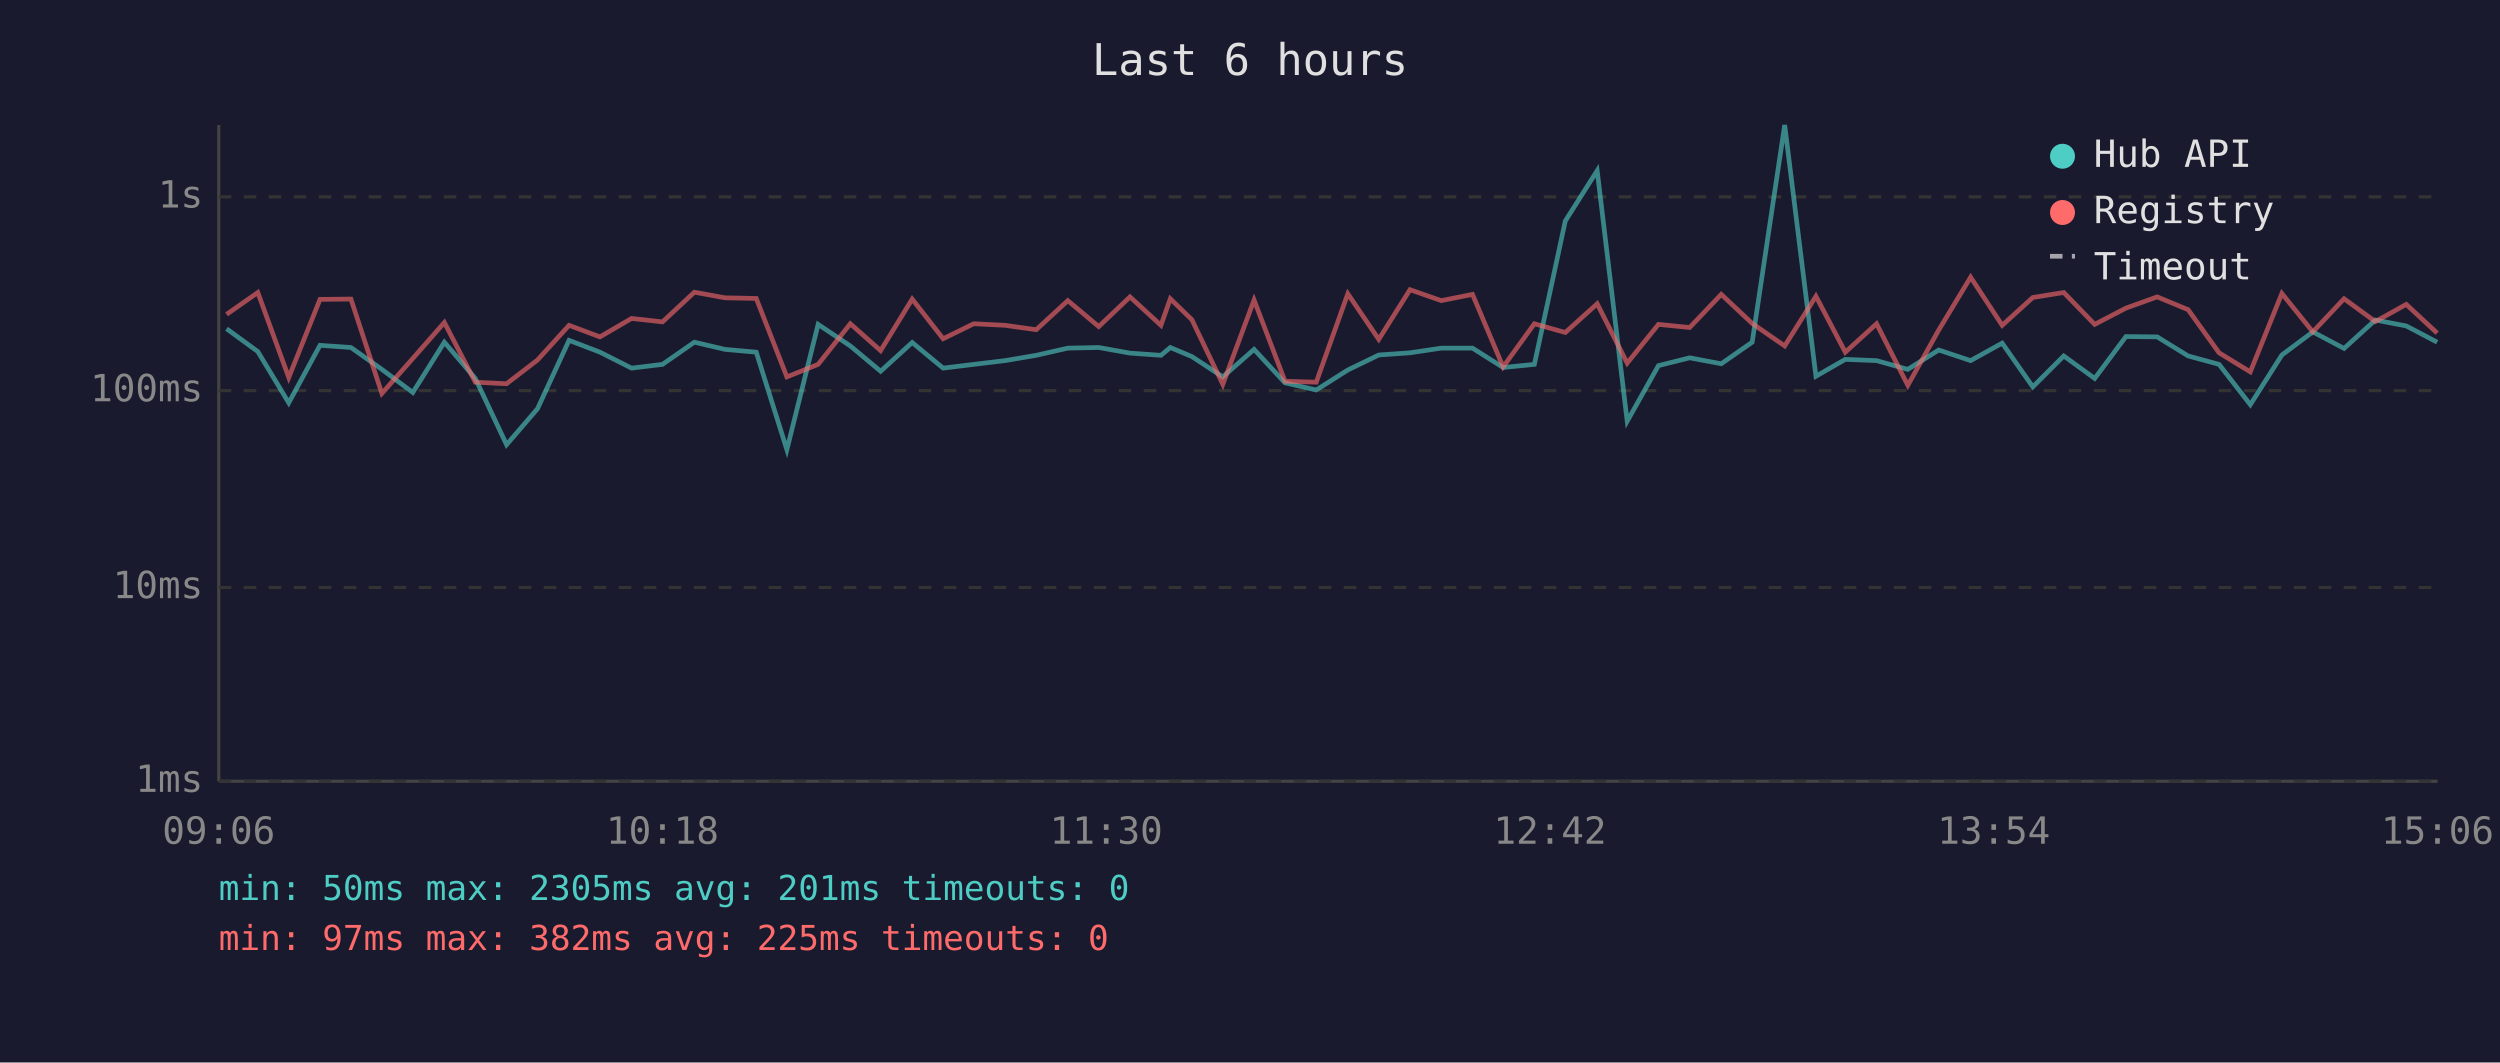
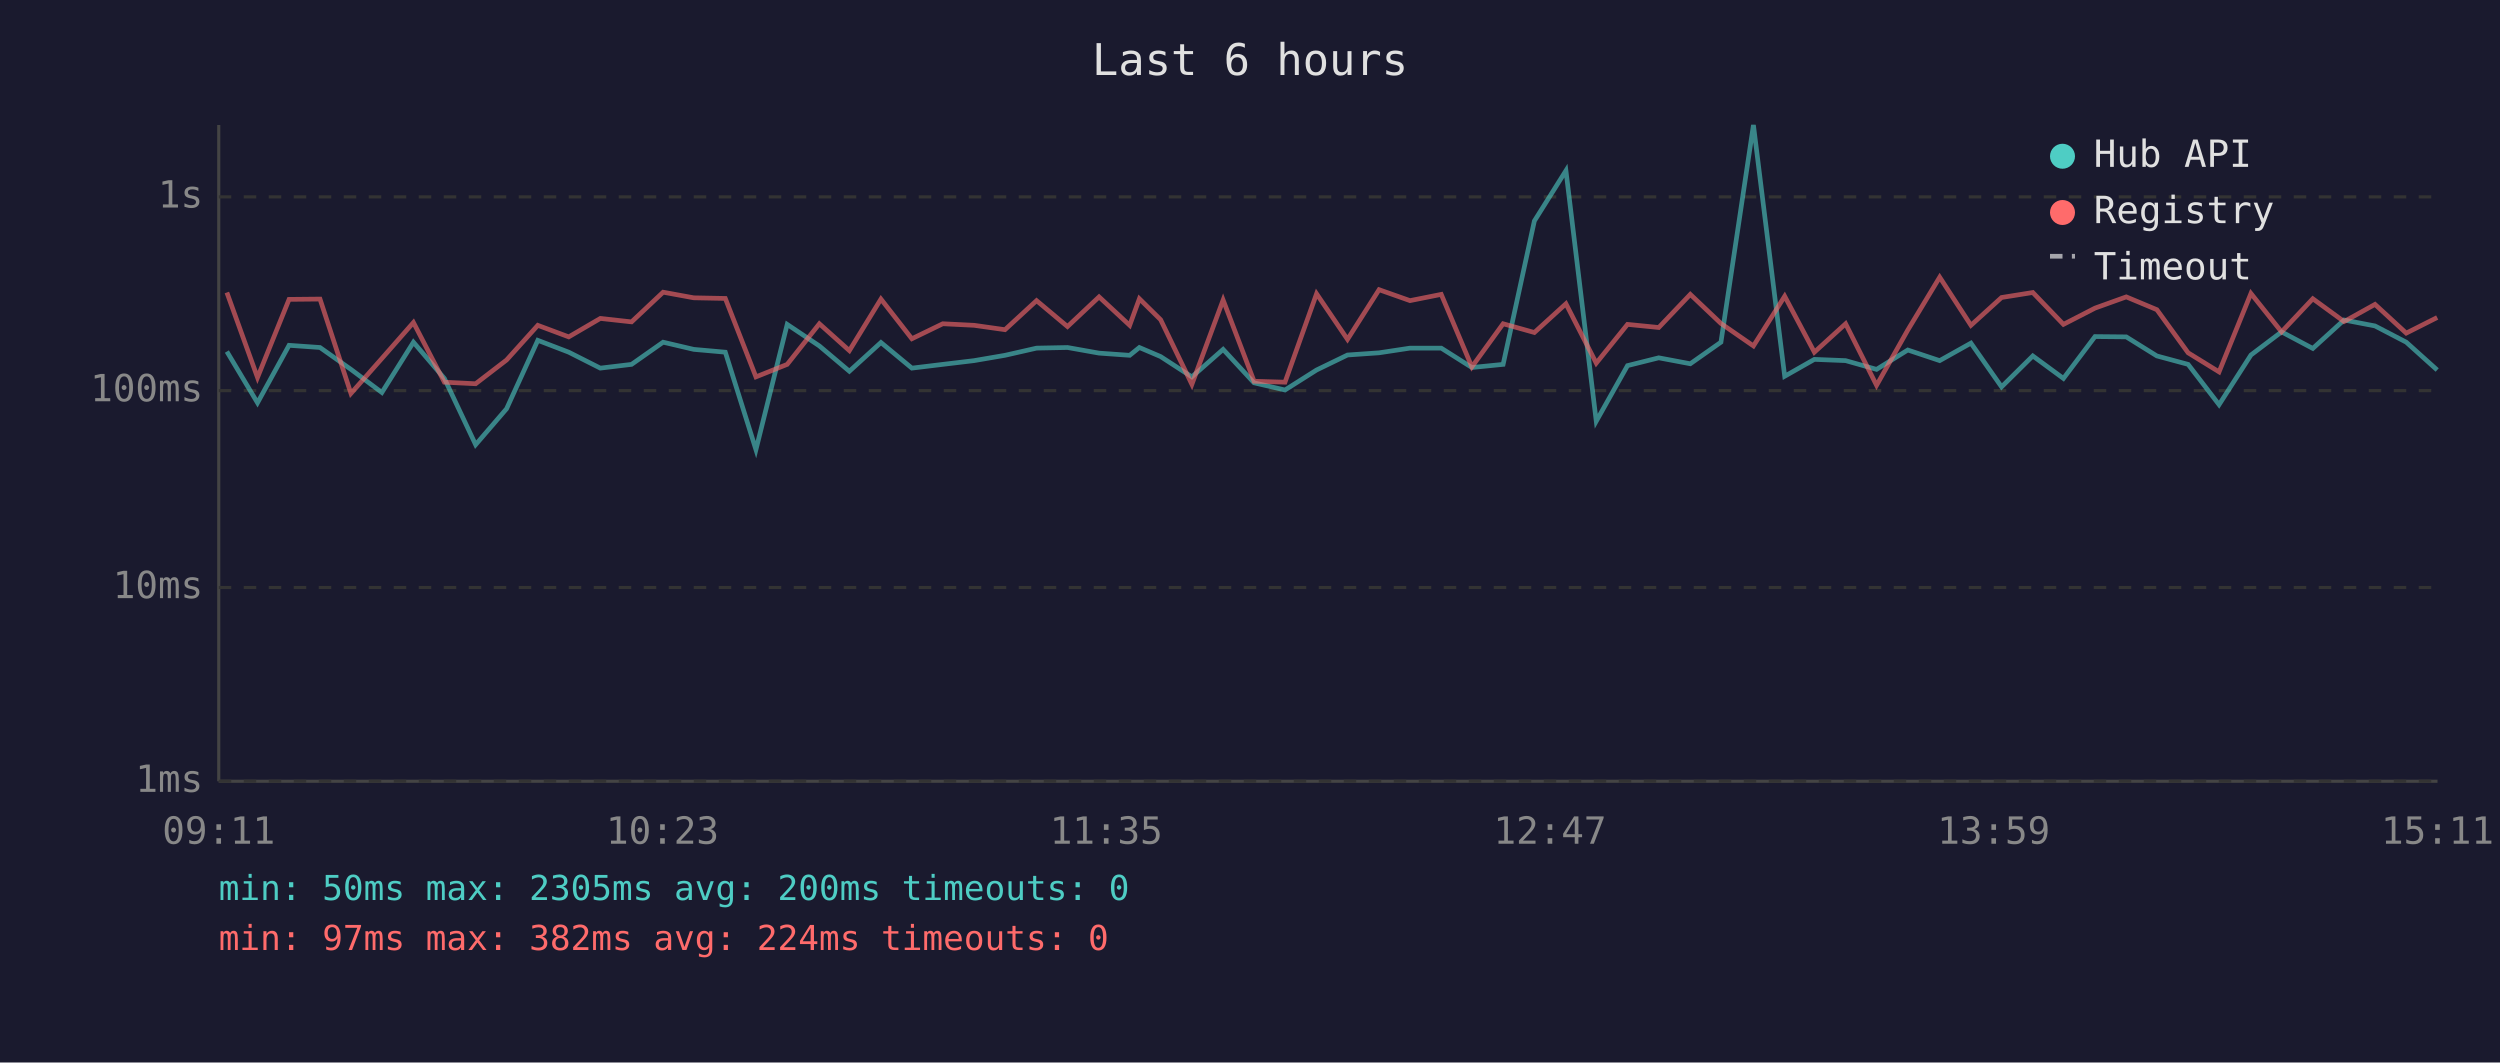
<svg xmlns="http://www.w3.org/2000/svg" viewBox="0 0 800 340" font-family="monospace" font-size="12">
  <rect width="800" height="340" fill="#1a1a2e" />
  <text x="400" y="24" fill="#e0e0e0" font-size="14" text-anchor="middle">Last 6 hours</text>
  <line x1="70" y1="40" x2="70" y2="250" stroke="#444" stroke-width="1" />
  <line x1="70" y1="250" x2="780" y2="250" stroke="#444" stroke-width="1" />
  <line x1="70" y1="250" x2="780" y2="250" stroke="#333" stroke-width="1" stroke-dasharray="4" />
  <text x="65" y="250" fill="#888" text-anchor="end" dominant-baseline="middle">1ms</text>
  <line x1="70" y1="188" x2="780" y2="188" stroke="#333" stroke-width="1" stroke-dasharray="4" />
  <text x="65" y="188" fill="#888" text-anchor="end" dominant-baseline="middle">10ms</text>
  <line x1="70" y1="125" x2="780" y2="125" stroke="#333" stroke-width="1" stroke-dasharray="4" />
  <text x="65" y="125" fill="#888" text-anchor="end" dominant-baseline="middle">100ms</text>
  <line x1="70" y1="63" x2="780" y2="63" stroke="#333" stroke-width="1" stroke-dasharray="4" />
  <text x="65" y="63" fill="#888" text-anchor="end" dominant-baseline="middle">1s</text>
-   <text x="70" y="270" fill="#888" text-anchor="middle">09:06</text>
-   <text x="212" y="270" fill="#888" text-anchor="middle">10:18</text>
-   <text x="354" y="270" fill="#888" text-anchor="middle">11:30</text>
-   <text x="496" y="270" fill="#888" text-anchor="middle">12:42</text>
-   <text x="638" y="270" fill="#888" text-anchor="middle">13:54</text>
-   <text x="780" y="270" fill="#888" text-anchor="middle">15:06</text>
-   <polyline points="72.5,105.2 82.5,112.5 92.4,128.9 102.4,110.5 112.3,111.2 122.2,118.2 132.1,125.6 142.2,109.5 152.1,121.1 162.1,142.3 172.0,130.8 182.1,108.9 192.0,112.7 202.1,117.8 212.0,116.6 222.2,109.5 232.0,111.8 242.0,112.7 251.8,143.9 261.8,103.8 272.1,110.7 281.8,118.8 291.9,109.6 301.8,117.8 311.6,116.6 321.6,115.4 331.6,113.7 341.7,111.4 351.6,111.2 361.6,113.0 371.5,113.7 374.5,111.2 381.4,114.1 391.3,120.6 401.3,111.8 411.2,122.5 421.2,124.8 431.3,118.4 441.2,113.6 451.2,112.9 461.2,111.4 471.2,111.4 481.0,117.6 491.0,116.6 500.9,70.7 511.1,54.6 520.7,134.8 530.7,117.0 540.7,114.5 550.8,116.4 560.7,109.5 571.1,40.0 581.1,120.4 590.5,115.0 600.5,115.4 610.5,118.2 620.4,112.0 630.6,115.4 640.7,109.8 650.5,123.8 660.4,113.9 670.3,121.1 680.3,107.7 690.3,107.8 700.2,113.9 710.1,116.6 720.1,129.5 730.2,113.6 740.1,106.2 750.1,111.5 760.1,102.4 770.0,104.3 779.9,109.5" fill="none" stroke="#4ecdc4" stroke-width="1.5" opacity="0.6" />
-   <polyline points="72.5,100.6 82.5,93.6 92.4,120.8 102.4,95.8 112.3,95.7 122.2,125.9 132.1,114.7 142.2,103.2 152.1,122.3 162.1,122.8 172.0,115.2 182.1,104.1 192.0,107.8 202.1,101.9 212.0,103.0 222.2,93.5 232.0,95.3 242.0,95.5 251.8,120.6 261.8,116.6 272.1,103.6 281.8,112.2 291.9,95.7 301.8,108.4 311.6,103.6 321.6,104.1 331.6,105.5 341.7,96.2 351.6,104.5 361.6,95.0 371.5,104.1 374.5,95.6 381.4,102.3 391.3,123.0 401.3,96.0 411.2,122.0 421.2,122.3 431.3,94.0 441.2,108.6 451.2,92.7 461.2,96.2 471.2,94.2 481.0,117.4 491.0,103.6 500.9,106.4 511.1,97.2 520.7,116.2 530.7,103.8 540.7,104.8 550.8,94.2 560.7,103.5 571.1,110.7 581.1,94.8 590.5,112.7 600.5,103.6 610.5,123.3 620.4,105.6 630.6,88.7 640.7,104.1 650.5,95.2 660.4,93.6 670.3,103.8 680.3,98.6 690.3,95.0 700.2,99.1 710.1,112.9 720.1,119.0 730.2,93.9 740.1,106.2 750.1,95.6 760.1,102.9 770.0,97.4 779.9,106.6" fill="none" stroke="#ff6b6b" stroke-width="1.5" opacity="0.6" />
+   <text x="70" y="270" fill="#888" text-anchor="middle">09:11</text>
+   <text x="212" y="270" fill="#888" text-anchor="middle">10:23</text>
+   <text x="354" y="270" fill="#888" text-anchor="middle">11:35</text>
+   <text x="496" y="270" fill="#888" text-anchor="middle">12:47</text>
+   <text x="638" y="270" fill="#888" text-anchor="middle">13:59</text>
+   <text x="780" y="270" fill="#888" text-anchor="middle">15:11</text>
+   <polyline points="72.6,112.5 82.4,128.9 92.5,110.5 102.4,111.2 112.3,118.2 122.2,125.6 132.3,109.5 142.2,121.1 152.2,142.3 162.1,130.8 172.1,108.9 182.0,112.7 192.1,117.8 202.1,116.6 212.2,109.5 222.0,111.8 232.1,112.7 241.9,143.9 251.9,103.8 262.2,110.7 271.8,118.8 281.9,109.6 291.8,117.8 301.7,116.6 311.7,115.4 321.6,113.7 331.7,111.4 341.6,111.2 351.7,113.0 361.5,113.7 364.6,111.2 371.4,114.1 381.4,120.6 391.4,111.8 401.3,122.5 411.2,124.8 421.3,118.4 431.2,113.6 441.3,112.9 451.2,111.4 461.2,111.4 471.0,117.6 481.0,116.6 491.0,70.7 501.1,54.6 510.8,134.8 520.8,117.0 530.8,114.5 540.9,116.4 550.7,109.5 561.1,40.0 571.1,120.4 580.6,115.0 590.6,115.4 600.5,118.2 610.5,112.0 620.7,115.4 630.7,109.8 640.5,123.8 650.5,113.9 660.3,121.1 670.4,107.7 680.4,107.8 690.2,113.9 700.2,116.6 710.1,129.5 720.3,113.6 730.1,106.2 740.1,111.5 750.1,102.4 760.0,104.3 770.0,109.5 779.9,118.4" fill="none" stroke="#4ecdc4" stroke-width="1.5" opacity="0.6" />
+   <polyline points="72.6,93.6 82.4,120.8 92.5,95.8 102.4,95.7 112.3,125.9 122.2,114.7 132.3,103.2 142.2,122.3 152.2,122.8 162.1,115.2 172.1,104.1 182.0,107.8 192.1,101.9 202.1,103.0 212.2,93.5 222.0,95.3 232.1,95.5 241.9,120.6 251.9,116.6 262.2,103.6 271.8,112.2 281.9,95.7 291.8,108.4 301.7,103.6 311.7,104.1 321.6,105.5 331.7,96.2 341.6,104.5 351.7,95.0 361.5,104.1 364.6,95.6 371.4,102.3 381.4,123.0 391.4,96.0 401.3,122.0 411.2,122.3 421.3,94.0 431.2,108.6 441.3,92.7 451.2,96.2 461.2,94.2 471.0,117.4 481.0,103.6 491.0,106.4 501.1,97.2 510.8,116.2 520.8,103.8 530.8,104.8 540.9,94.2 550.7,103.5 561.1,110.7 571.1,94.8 580.6,112.7 590.6,103.6 600.5,123.3 610.5,105.6 620.7,88.7 630.7,104.1 640.5,95.2 650.5,93.6 660.3,103.8 670.4,98.6 680.4,95.0 690.2,99.1 700.2,112.9 710.1,119.0 720.3,93.9 730.1,106.2 740.1,95.6 750.1,102.9 760.0,97.4 770.0,106.6 779.9,101.6" fill="none" stroke="#ff6b6b" stroke-width="1.5" opacity="0.6" />
  <circle cx="660" cy="50" r="4" fill="#4ecdc4" />
  <text x="670" y="50" fill="#e0e0e0" dominant-baseline="middle">Hub API</text>
  <circle cx="660" cy="68" r="4" fill="#ff6b6b" />
  <text x="670" y="68" fill="#e0e0e0" dominant-baseline="middle">Registry</text>
  <line x1="656" y1="82" x2="664" y2="82" stroke="#e0e0e0" stroke-width="1.5" stroke-dasharray="4,3" opacity="0.7" />
  <text x="670" y="86" fill="#e0e0e0" dominant-baseline="middle">Timeout</text>
-   <text x="70" y="288" fill="#4ecdc4" font-size="11">min: 50ms  max: 2305ms  avg: 201ms  timeouts: 0</text>
-   <text x="70" y="304" fill="#ff6b6b" font-size="11">min: 97ms  max: 382ms  avg: 225ms  timeouts: 0</text>
+   <text x="70" y="288" fill="#4ecdc4" font-size="11">min: 50ms  max: 2305ms  avg: 200ms  timeouts: 0</text>
+   <text x="70" y="304" fill="#ff6b6b" font-size="11">min: 97ms  max: 382ms  avg: 224ms  timeouts: 0</text>
</svg>
